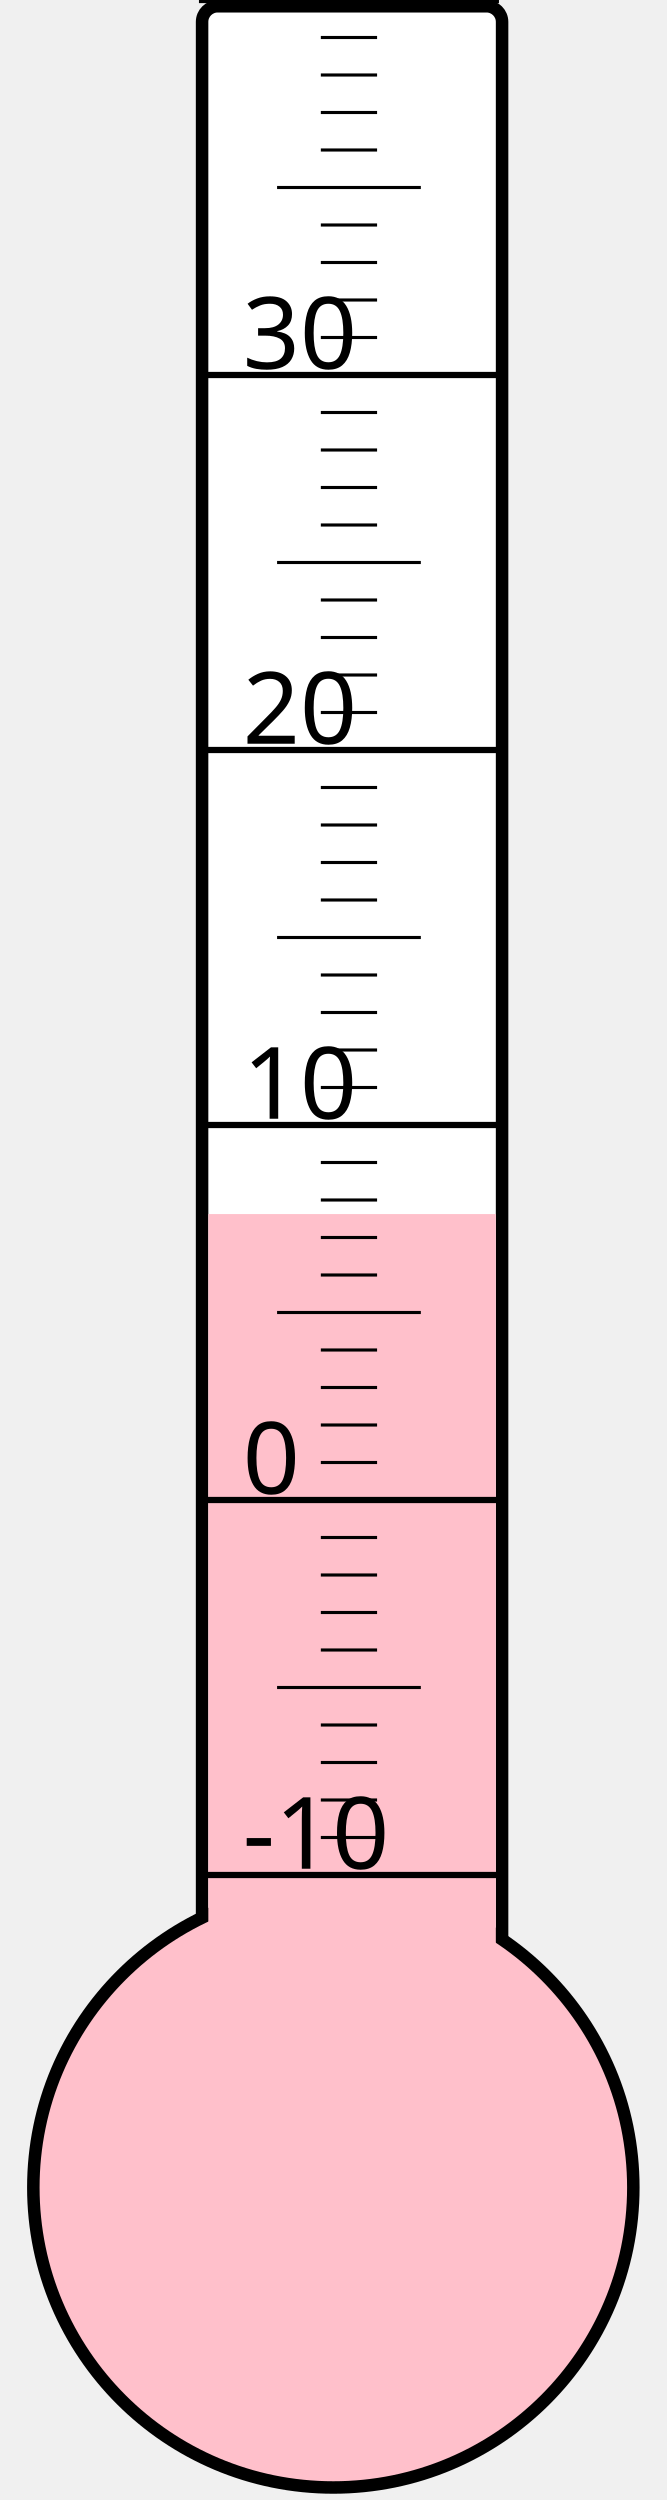
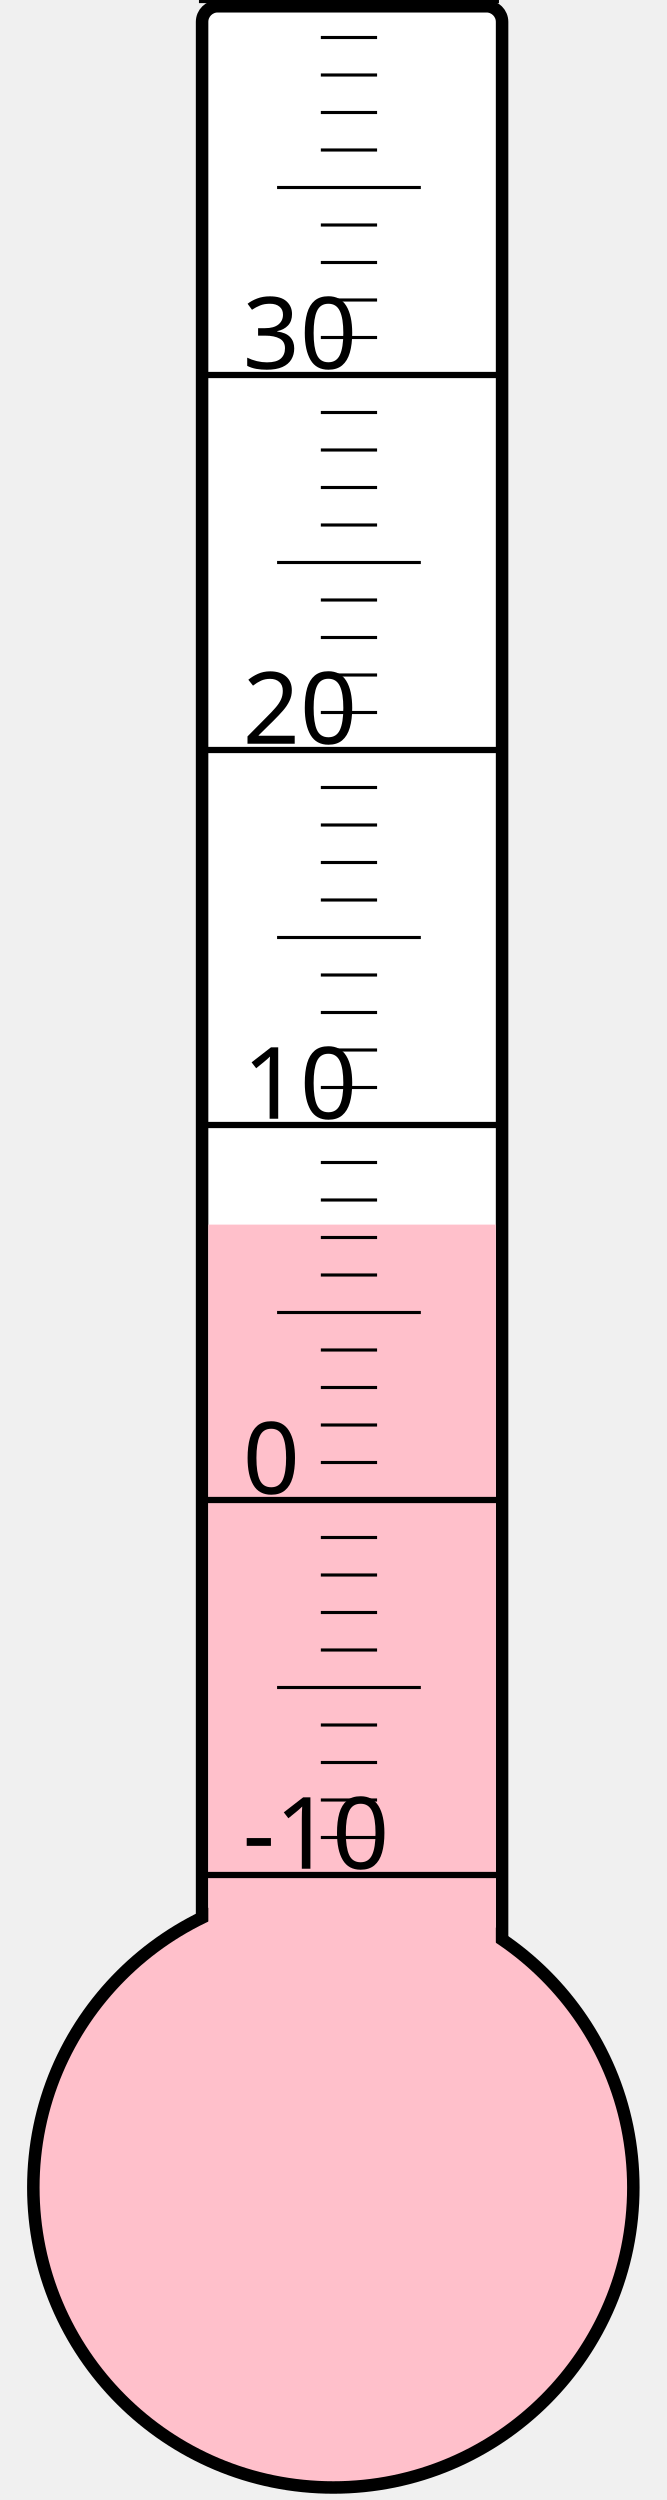
<svg xmlns="http://www.w3.org/2000/svg" width="40px" height="150px" viewBox="0 0 200 800">
  <rect width="200" height="800" x="0" y="0" style="fill: #ffffeb; fill-opacity: 0;" />
  <rect width="96" height="680" x="58" y="2" rx="5" ry="5" style="fill: white; fill-opacity: 1; stroke: black; stroke-width: 4;" />
  <circle cx="100" cy="700" r="96" style="fill: pink; stroke: black; stroke-width: 4;" />
-   <rect width="92" height="311.5" x="60" y="388.5" style="fill: pink; fill-opacity: 1; stroke-width: 0;" />
+   <rect width="92" height="308.125" x="60" y="391.875" style="fill: pink; fill-opacity: 1; stroke-width: 0;" />
  <text x="71" y="598" style="font-family: sans-serif; font-size: 24pt;">-10</text>
  <text x="71" y="478" style="font-family: sans-serif; font-size: 24pt;">0</text>
  <text x="71" y="358" style="font-family: sans-serif; font-size: 24pt;">10</text>
  <text x="71" y="238" style="font-family: sans-serif; font-size: 24pt;">20</text>
  <text x="71" y="118" style="font-family: sans-serif; font-size: 24pt;">30</text>
  <g style="stroke: black;">
    <line x1="57" y1="600" x2="153" y2="600" style="stroke-width: 2;" />
    <line x1="96" y1="588" x2="114" y2="588" style="stroke-width: 1;" />
    <line x1="96" y1="576" x2="114" y2="576" style="stroke-width: 1;" />
    <line x1="96" y1="564" x2="114" y2="564" style="stroke-width: 1;" />
    <line x1="96" y1="552" x2="114" y2="552" style="stroke-width: 1;" />
    <line x1="82" y1="540" x2="128" y2="540" style="stroke-width: 1;" />
    <line x1="96" y1="528" x2="114" y2="528" style="stroke-width: 1;" />
    <line x1="96" y1="516" x2="114" y2="516" style="stroke-width: 1;" />
    <line x1="96" y1="504" x2="114" y2="504" style="stroke-width: 1;" />
    <line x1="96" y1="492" x2="114" y2="492" style="stroke-width: 1;" />
    <line x1="57" y1="480" x2="153" y2="480" style="stroke-width: 2;" />
    <line x1="96" y1="468" x2="114" y2="468" style="stroke-width: 1;" />
    <line x1="96" y1="456" x2="114" y2="456" style="stroke-width: 1;" />
    <line x1="96" y1="444" x2="114" y2="444" style="stroke-width: 1;" />
    <line x1="96" y1="432" x2="114" y2="432" style="stroke-width: 1;" />
    <line x1="82" y1="420" x2="128" y2="420" style="stroke-width: 1;" />
    <line x1="96" y1="408" x2="114" y2="408" style="stroke-width: 1;" />
    <line x1="96" y1="396" x2="114" y2="396" style="stroke-width: 1;" />
    <line x1="96" y1="384" x2="114" y2="384" style="stroke-width: 1;" />
    <line x1="96" y1="372" x2="114" y2="372" style="stroke-width: 1;" />
    <line x1="57" y1="360" x2="153" y2="360" style="stroke-width: 2;" />
    <line x1="96" y1="348" x2="114" y2="348" style="stroke-width: 1;" />
    <line x1="96" y1="336" x2="114" y2="336" style="stroke-width: 1;" />
    <line x1="96" y1="324" x2="114" y2="324" style="stroke-width: 1;" />
    <line x1="96" y1="312" x2="114" y2="312" style="stroke-width: 1;" />
    <line x1="82" y1="300" x2="128" y2="300" style="stroke-width: 1;" />
    <line x1="96" y1="288" x2="114" y2="288" style="stroke-width: 1;" />
    <line x1="96" y1="276" x2="114" y2="276" style="stroke-width: 1;" />
    <line x1="96" y1="264" x2="114" y2="264" style="stroke-width: 1;" />
    <line x1="96" y1="252" x2="114" y2="252" style="stroke-width: 1;" />
    <line x1="57" y1="240" x2="153" y2="240" style="stroke-width: 2;" />
    <line x1="96" y1="228" x2="114" y2="228" style="stroke-width: 1;" />
    <line x1="96" y1="216" x2="114" y2="216" style="stroke-width: 1;" />
    <line x1="96" y1="204" x2="114" y2="204" style="stroke-width: 1;" />
    <line x1="96" y1="192" x2="114" y2="192" style="stroke-width: 1;" />
    <line x1="82" y1="180" x2="128" y2="180" style="stroke-width: 1;" />
    <line x1="96" y1="168" x2="114" y2="168" style="stroke-width: 1;" />
    <line x1="96" y1="156" x2="114" y2="156" style="stroke-width: 1;" />
    <line x1="96" y1="144" x2="114" y2="144" style="stroke-width: 1;" />
    <line x1="96" y1="132" x2="114" y2="132" style="stroke-width: 1;" />
    <line x1="57" y1="120" x2="153" y2="120" style="stroke-width: 2;" />
    <line x1="96" y1="108" x2="114" y2="108" style="stroke-width: 1;" />
    <line x1="96" y1="96" x2="114" y2="96" style="stroke-width: 1;" />
    <line x1="96" y1="84" x2="114" y2="84" style="stroke-width: 1;" />
    <line x1="96" y1="72" x2="114" y2="72" style="stroke-width: 1;" />
    <line x1="82" y1="60" x2="128" y2="60" style="stroke-width: 1;" />
    <line x1="96" y1="48" x2="114" y2="48" style="stroke-width: 1;" />
    <line x1="96" y1="36" x2="114" y2="36" style="stroke-width: 1;" />
    <line x1="96" y1="24" x2="114" y2="24" style="stroke-width: 1;" />
    <line x1="96" y1="12" x2="114" y2="12" style="stroke-width: 1;" />
    <line x1="57" y1="0" x2="153" y2="0" style="stroke-width: 2;" />
  </g>
</svg>
